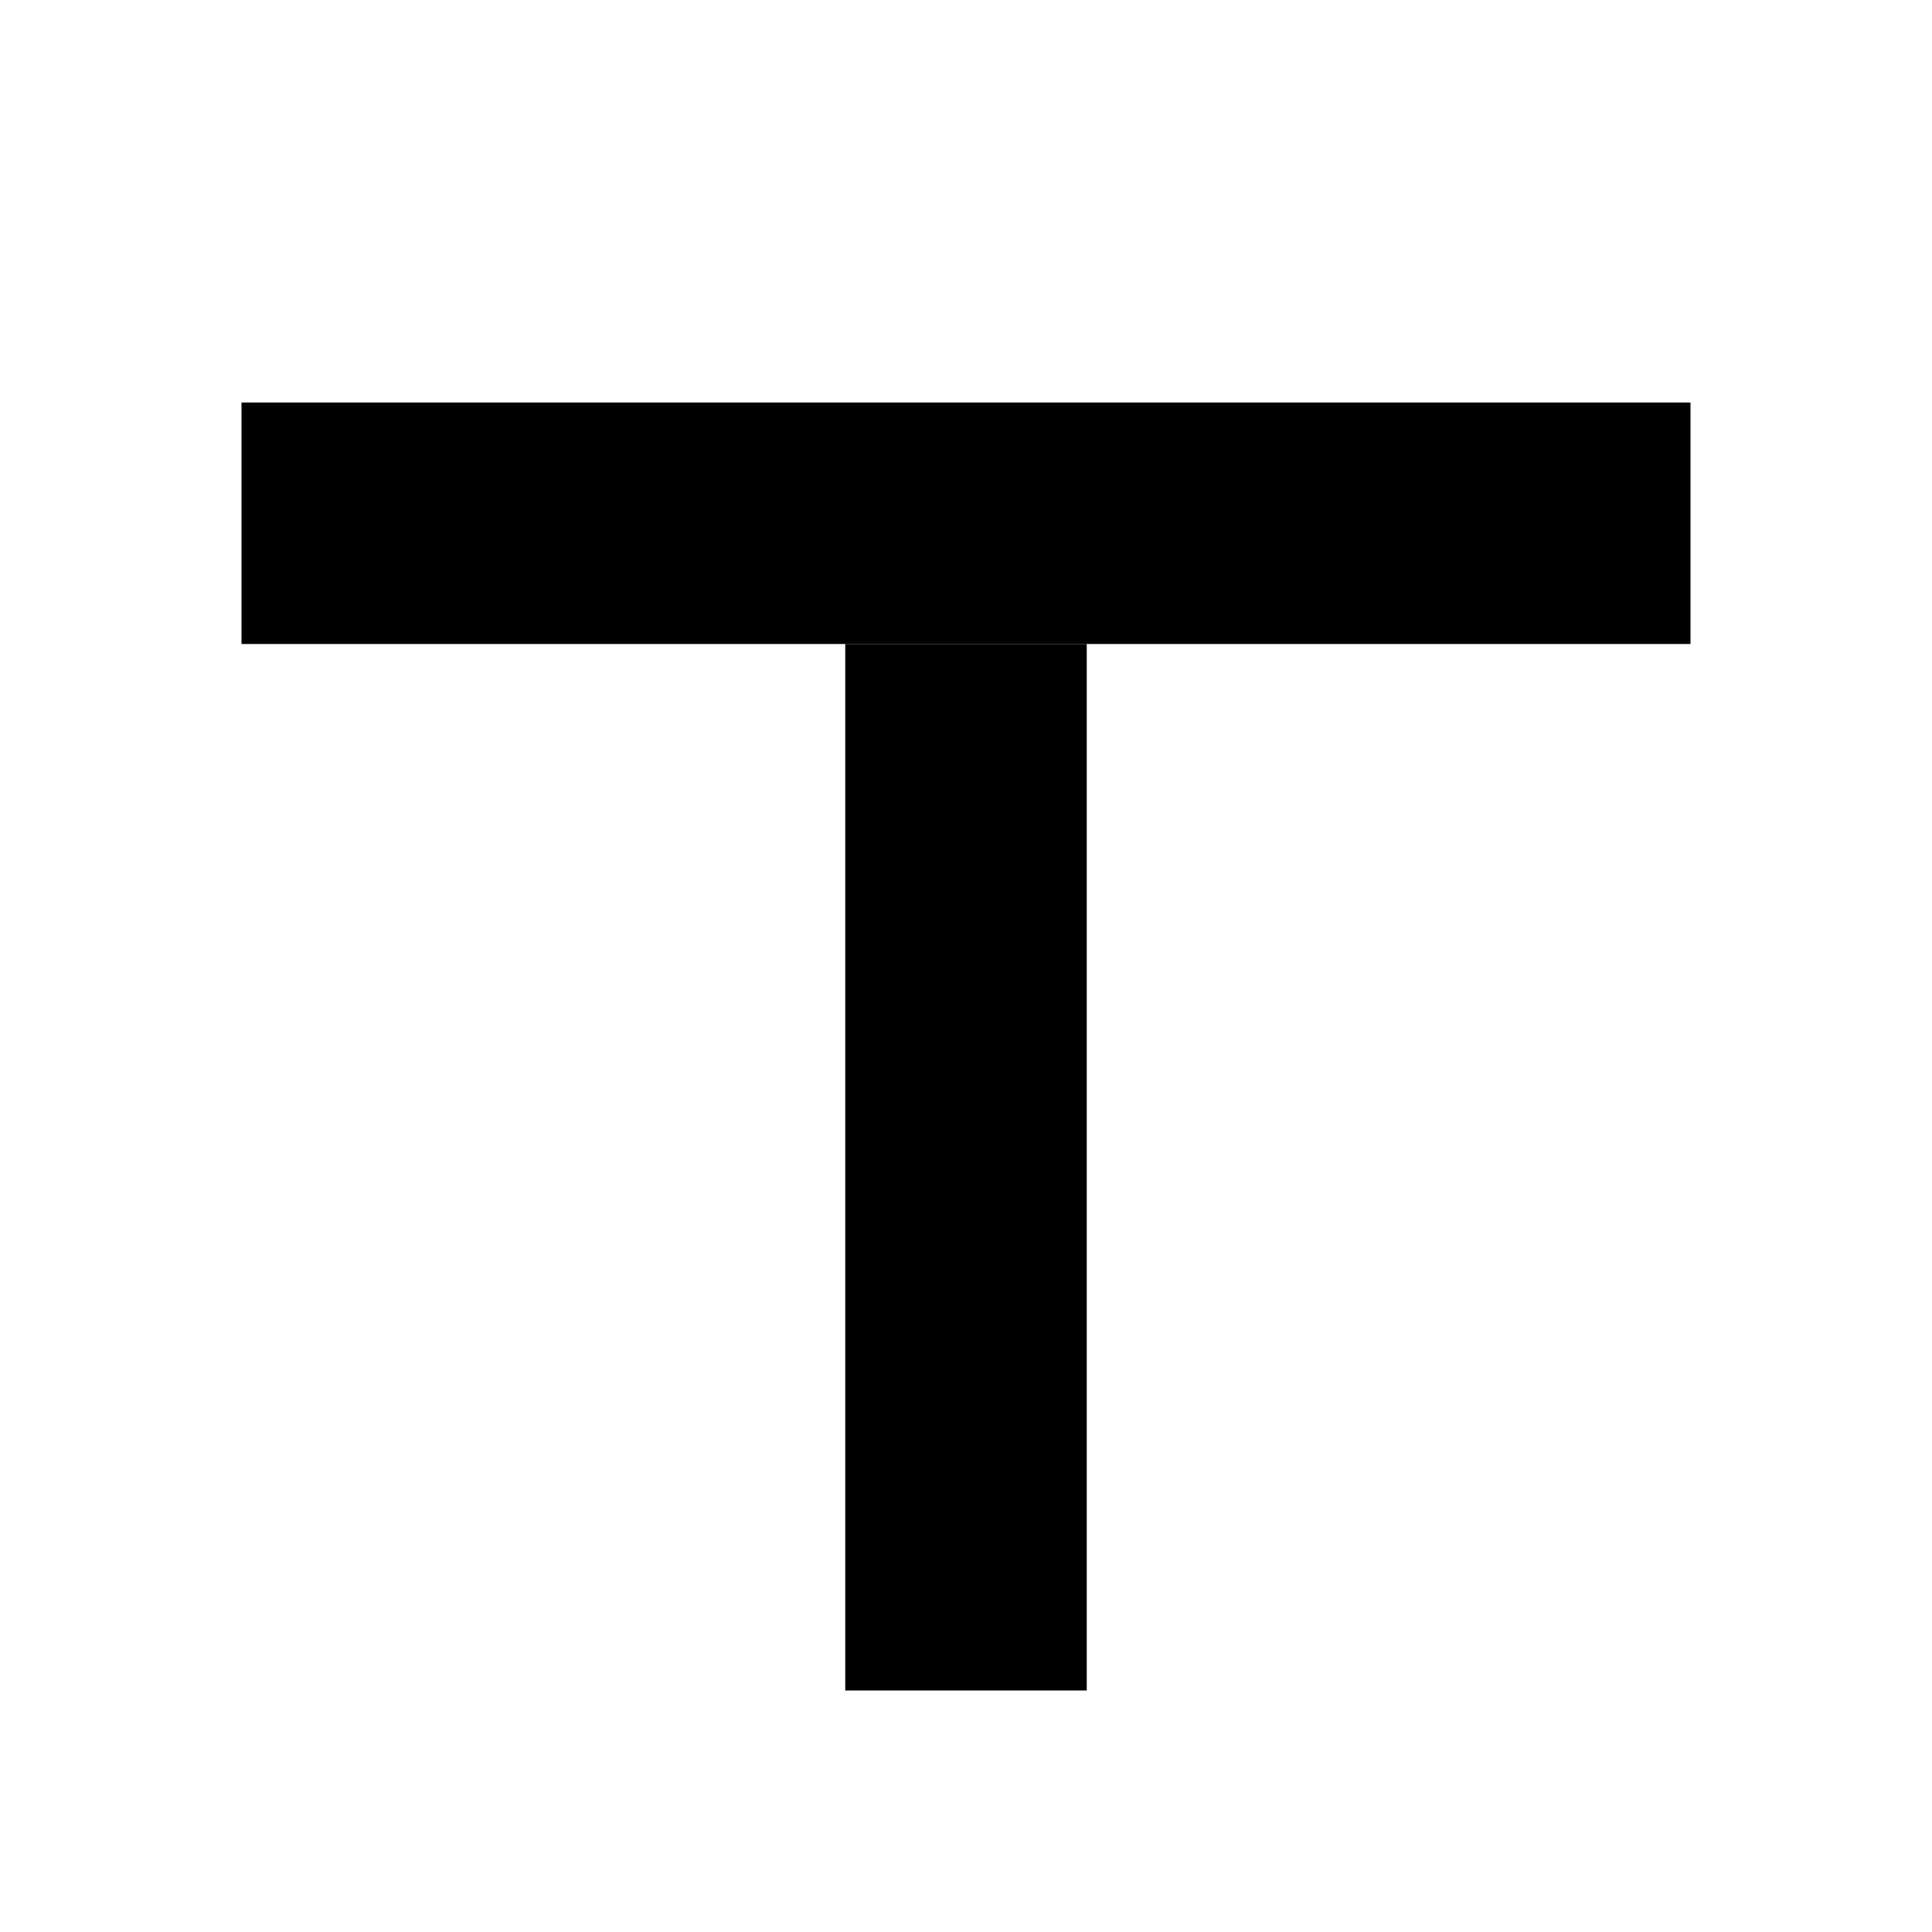
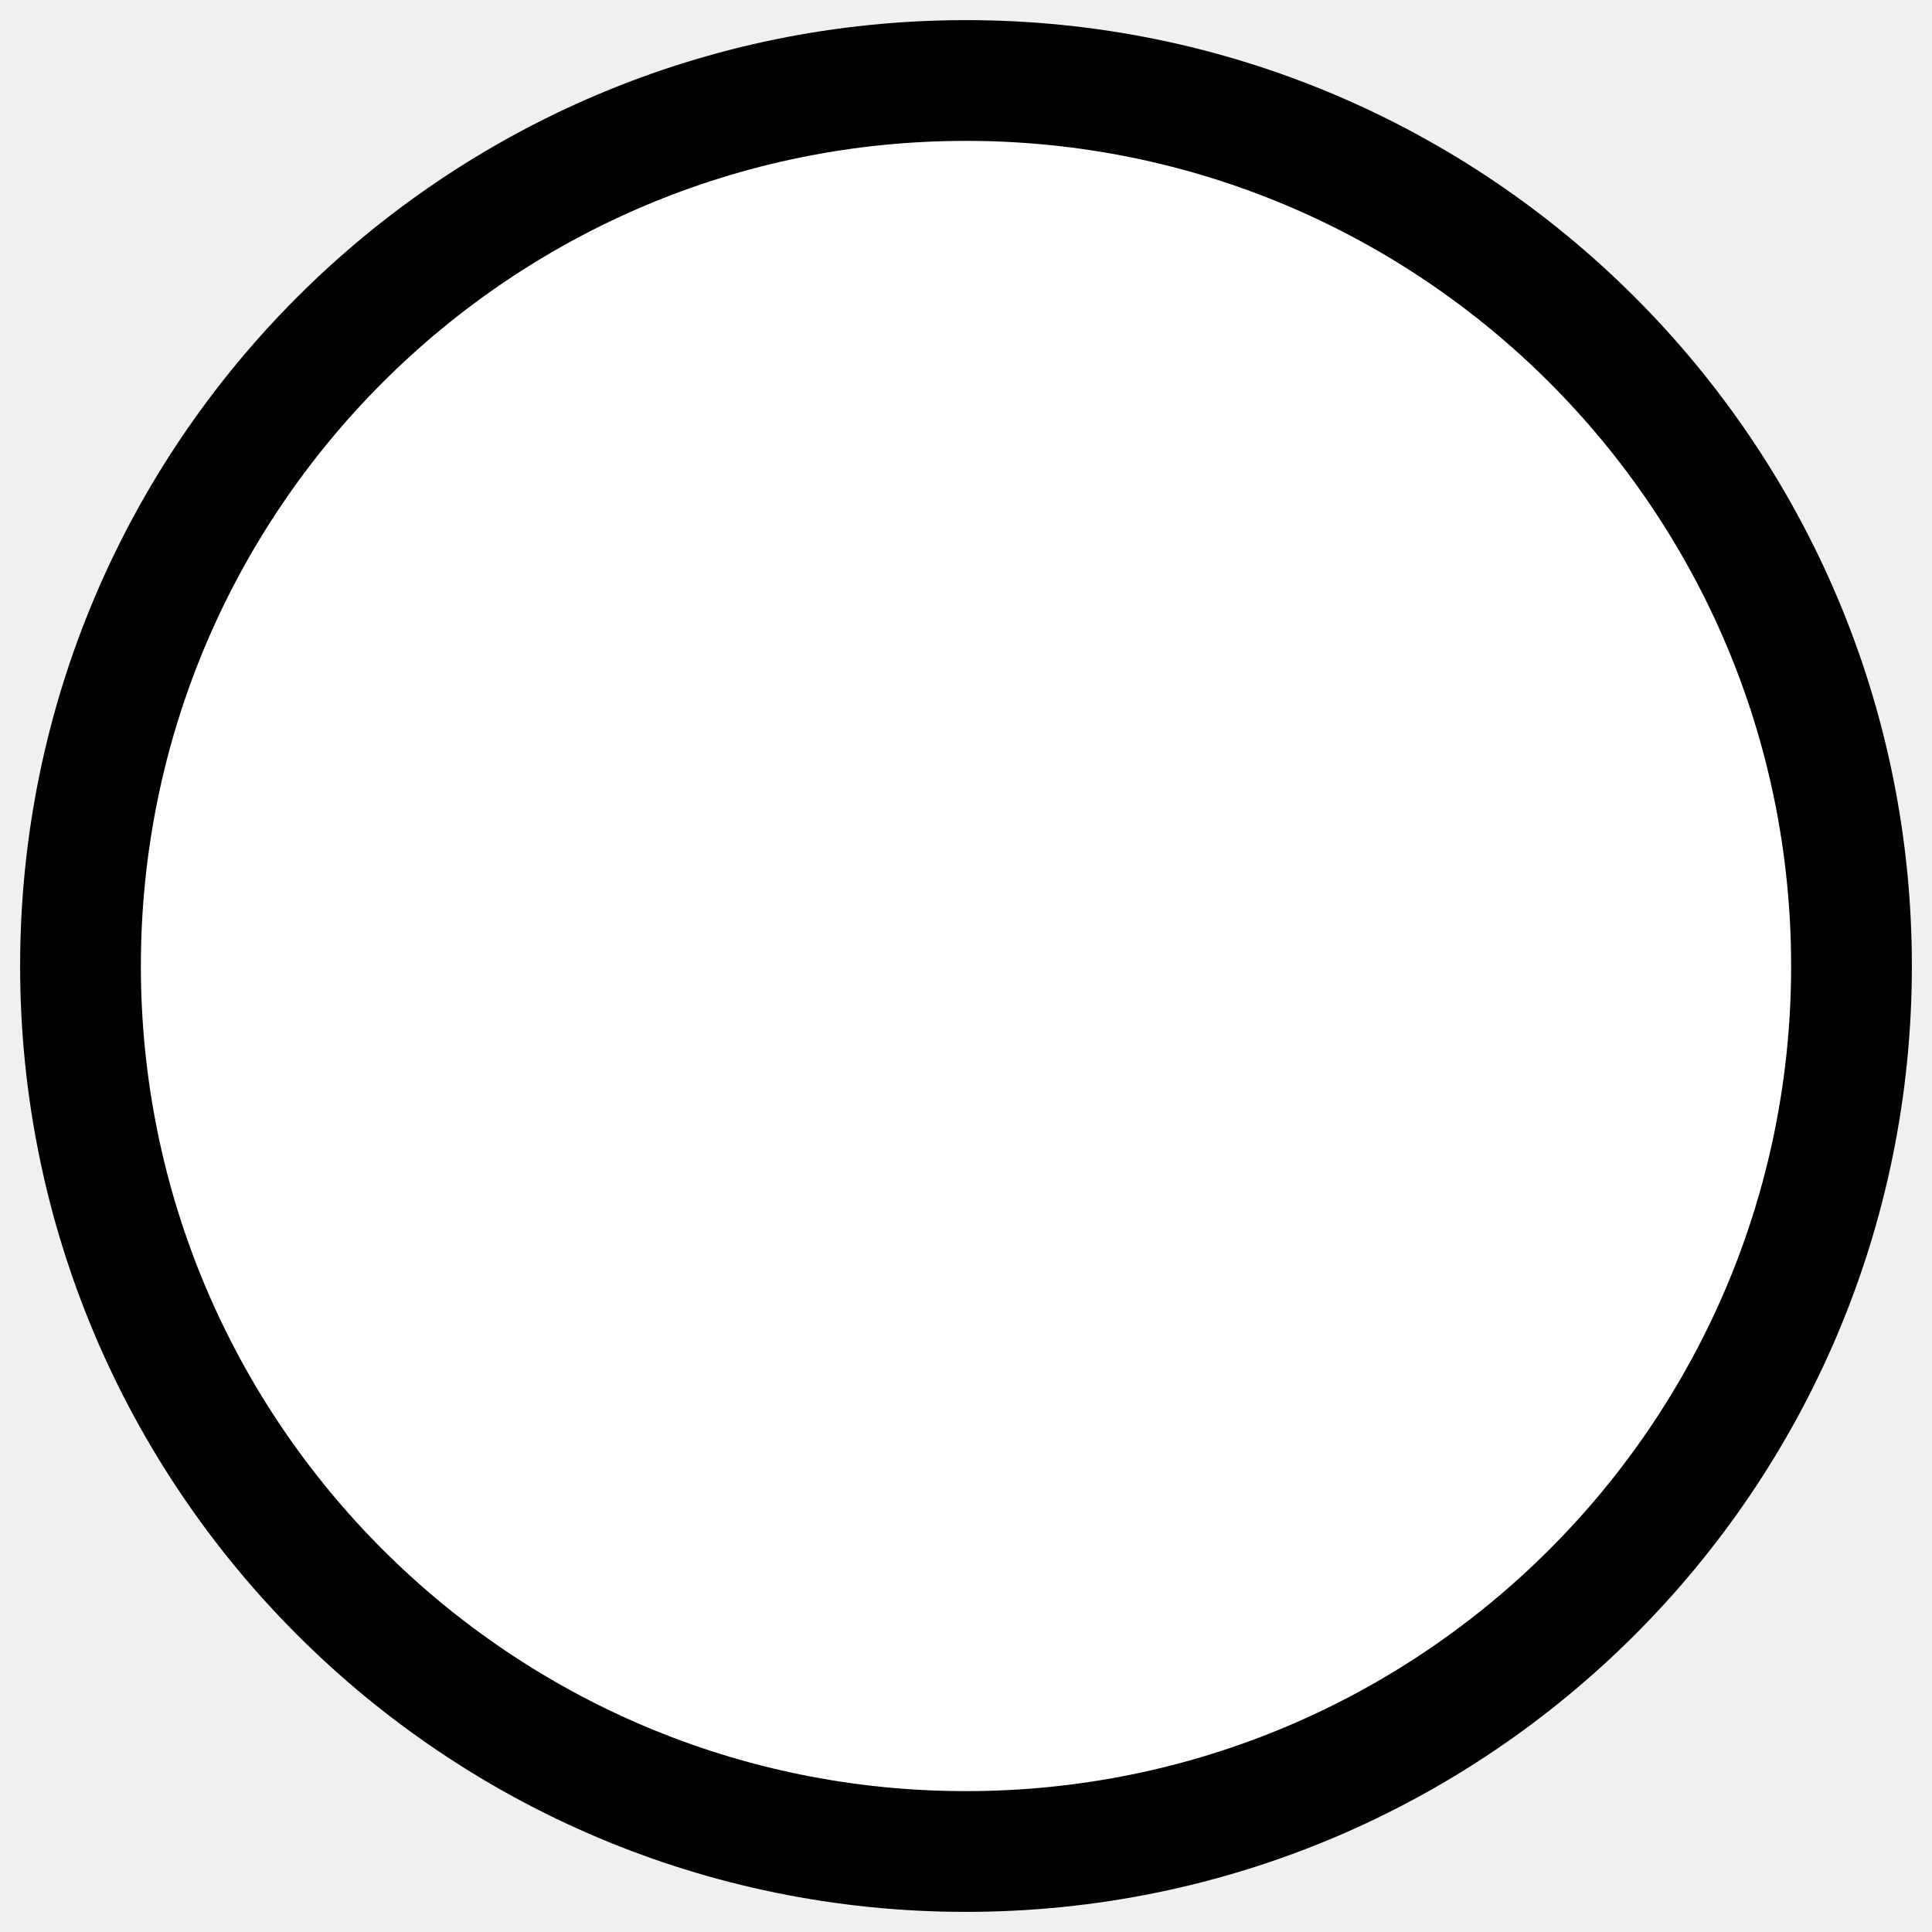
<svg xmlns="http://www.w3.org/2000/svg" width="48" height="48" viewBox="0 0 48 48">
-   <rect width="48" height="48" fill="#fff" />
-   <rect x="6" y="10" width="36" height="6" fill="#000" />
-   <rect x="21" y="16" width="6" height="26" fill="#000" />
+   <circle cx="24" cy="24" r="22" fill="#fff" stroke="#000" stroke-width="3" />
</svg>
